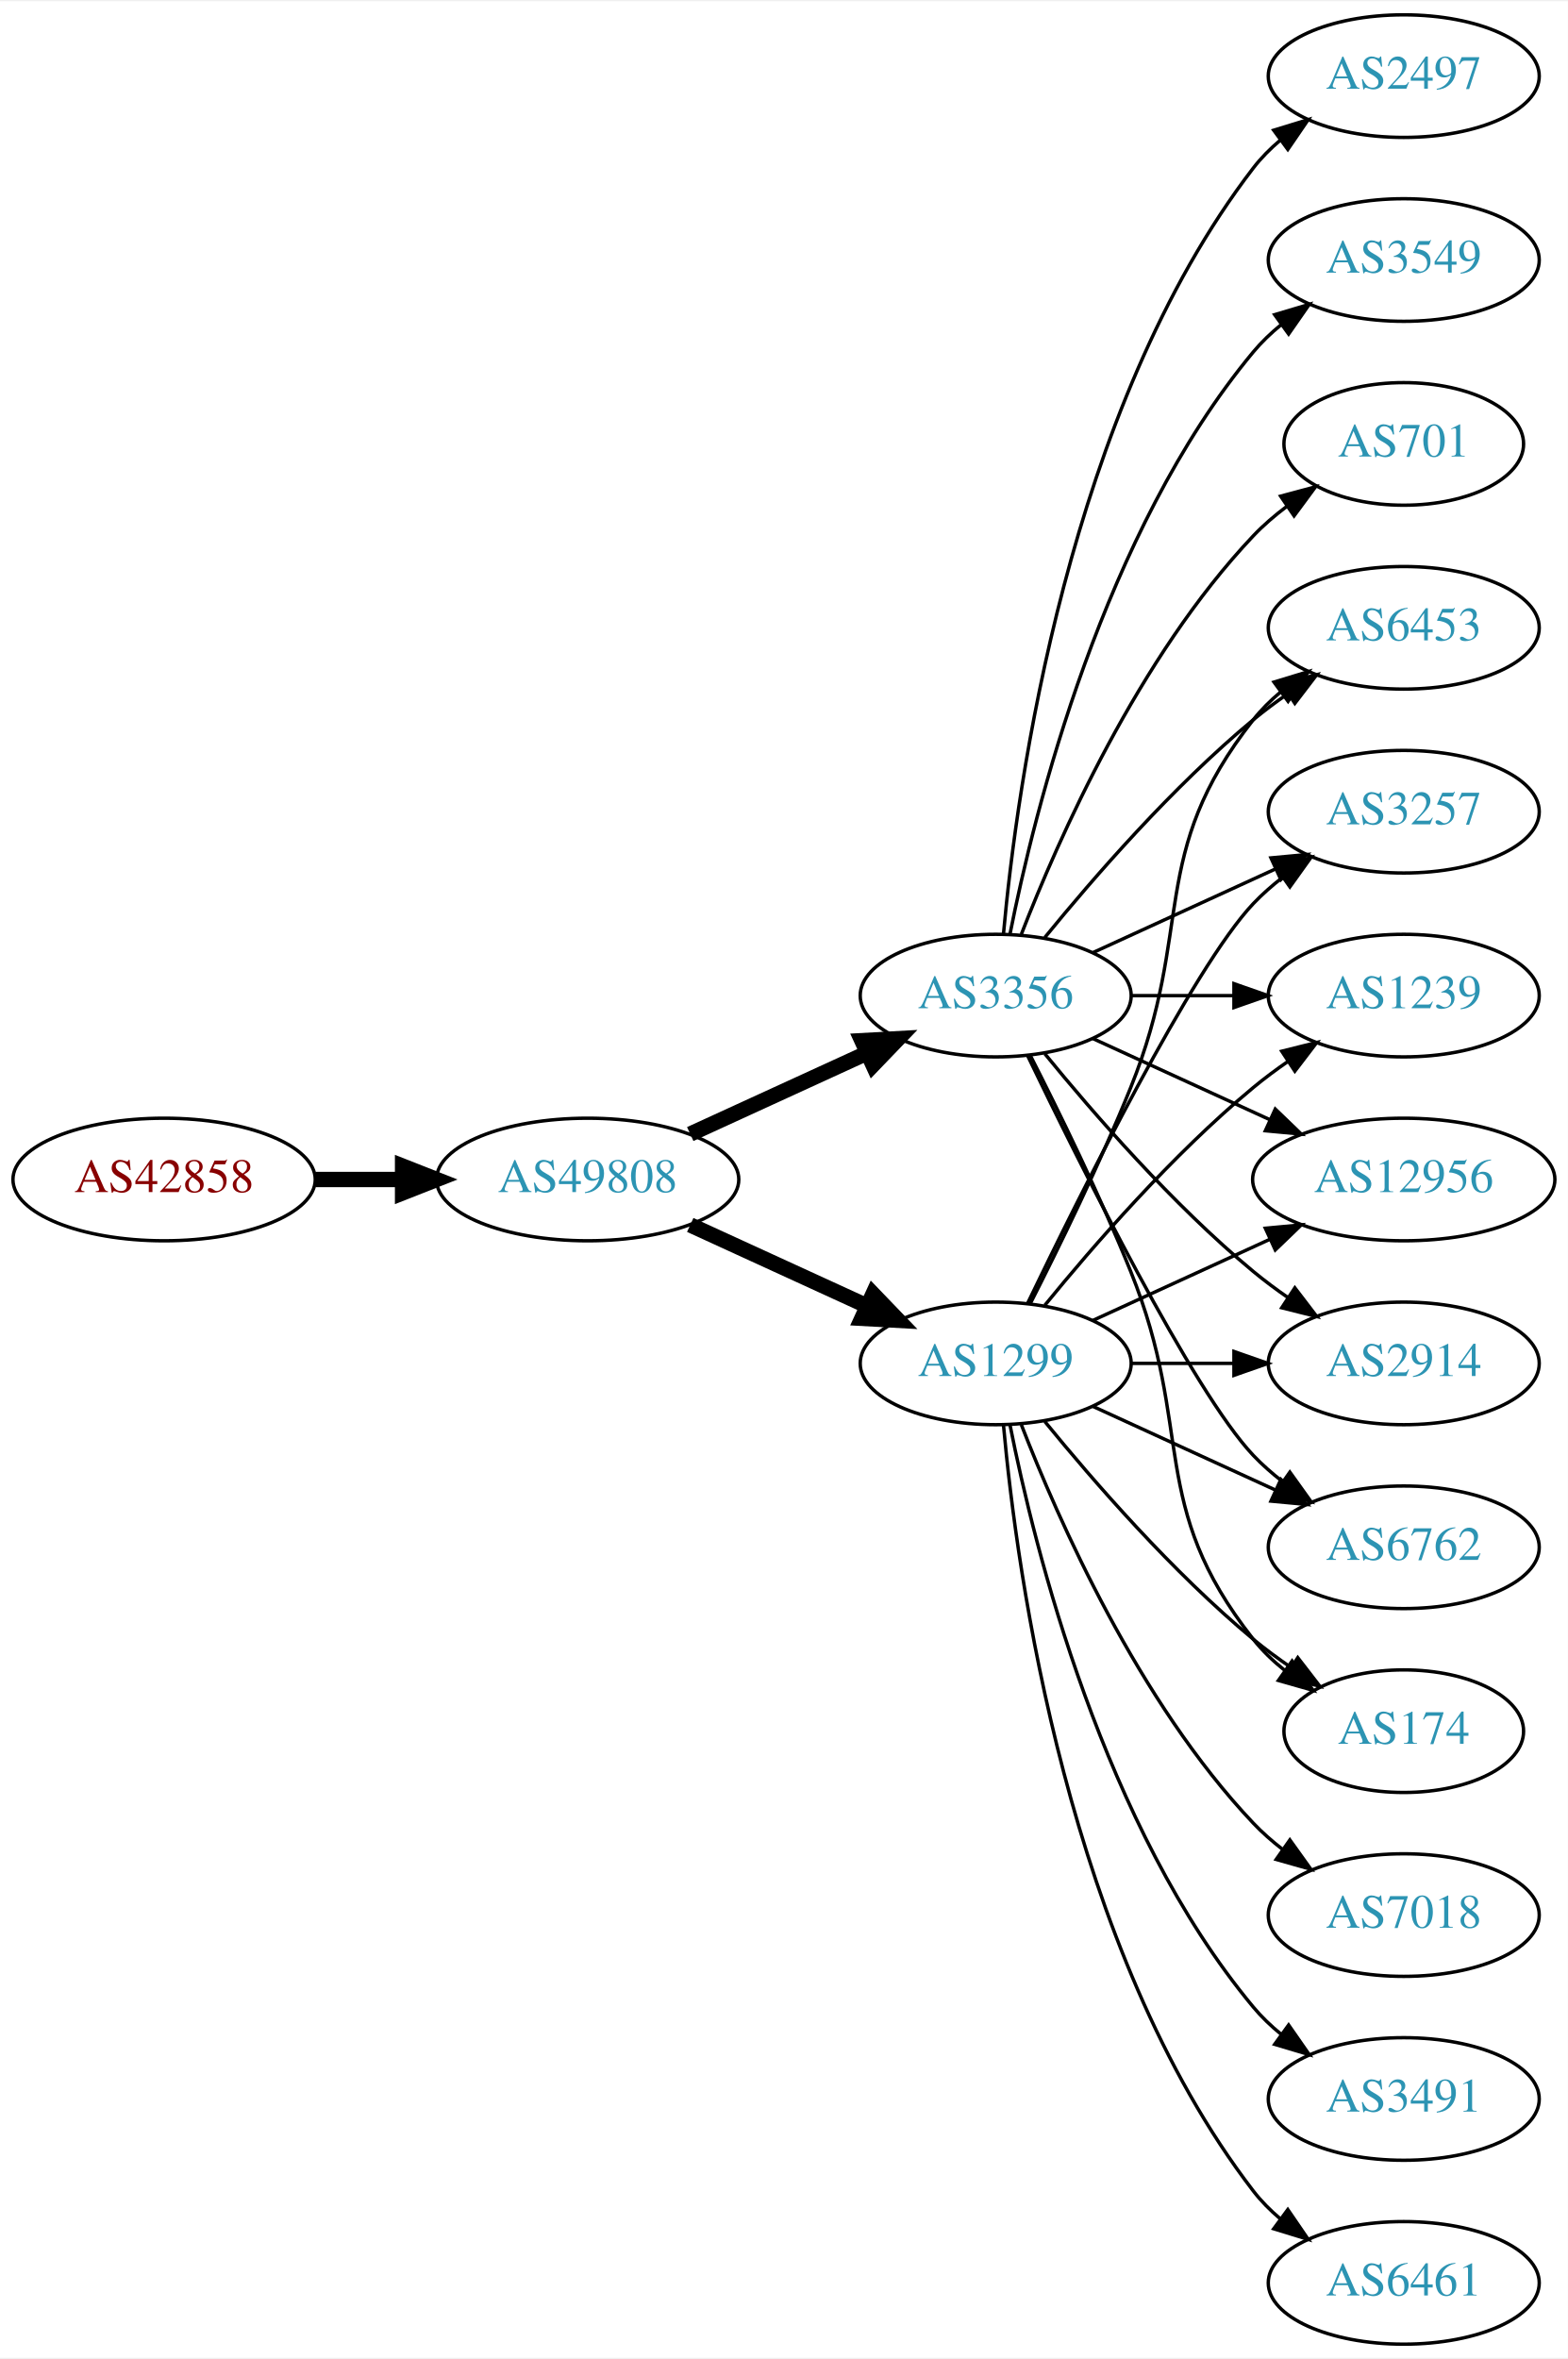
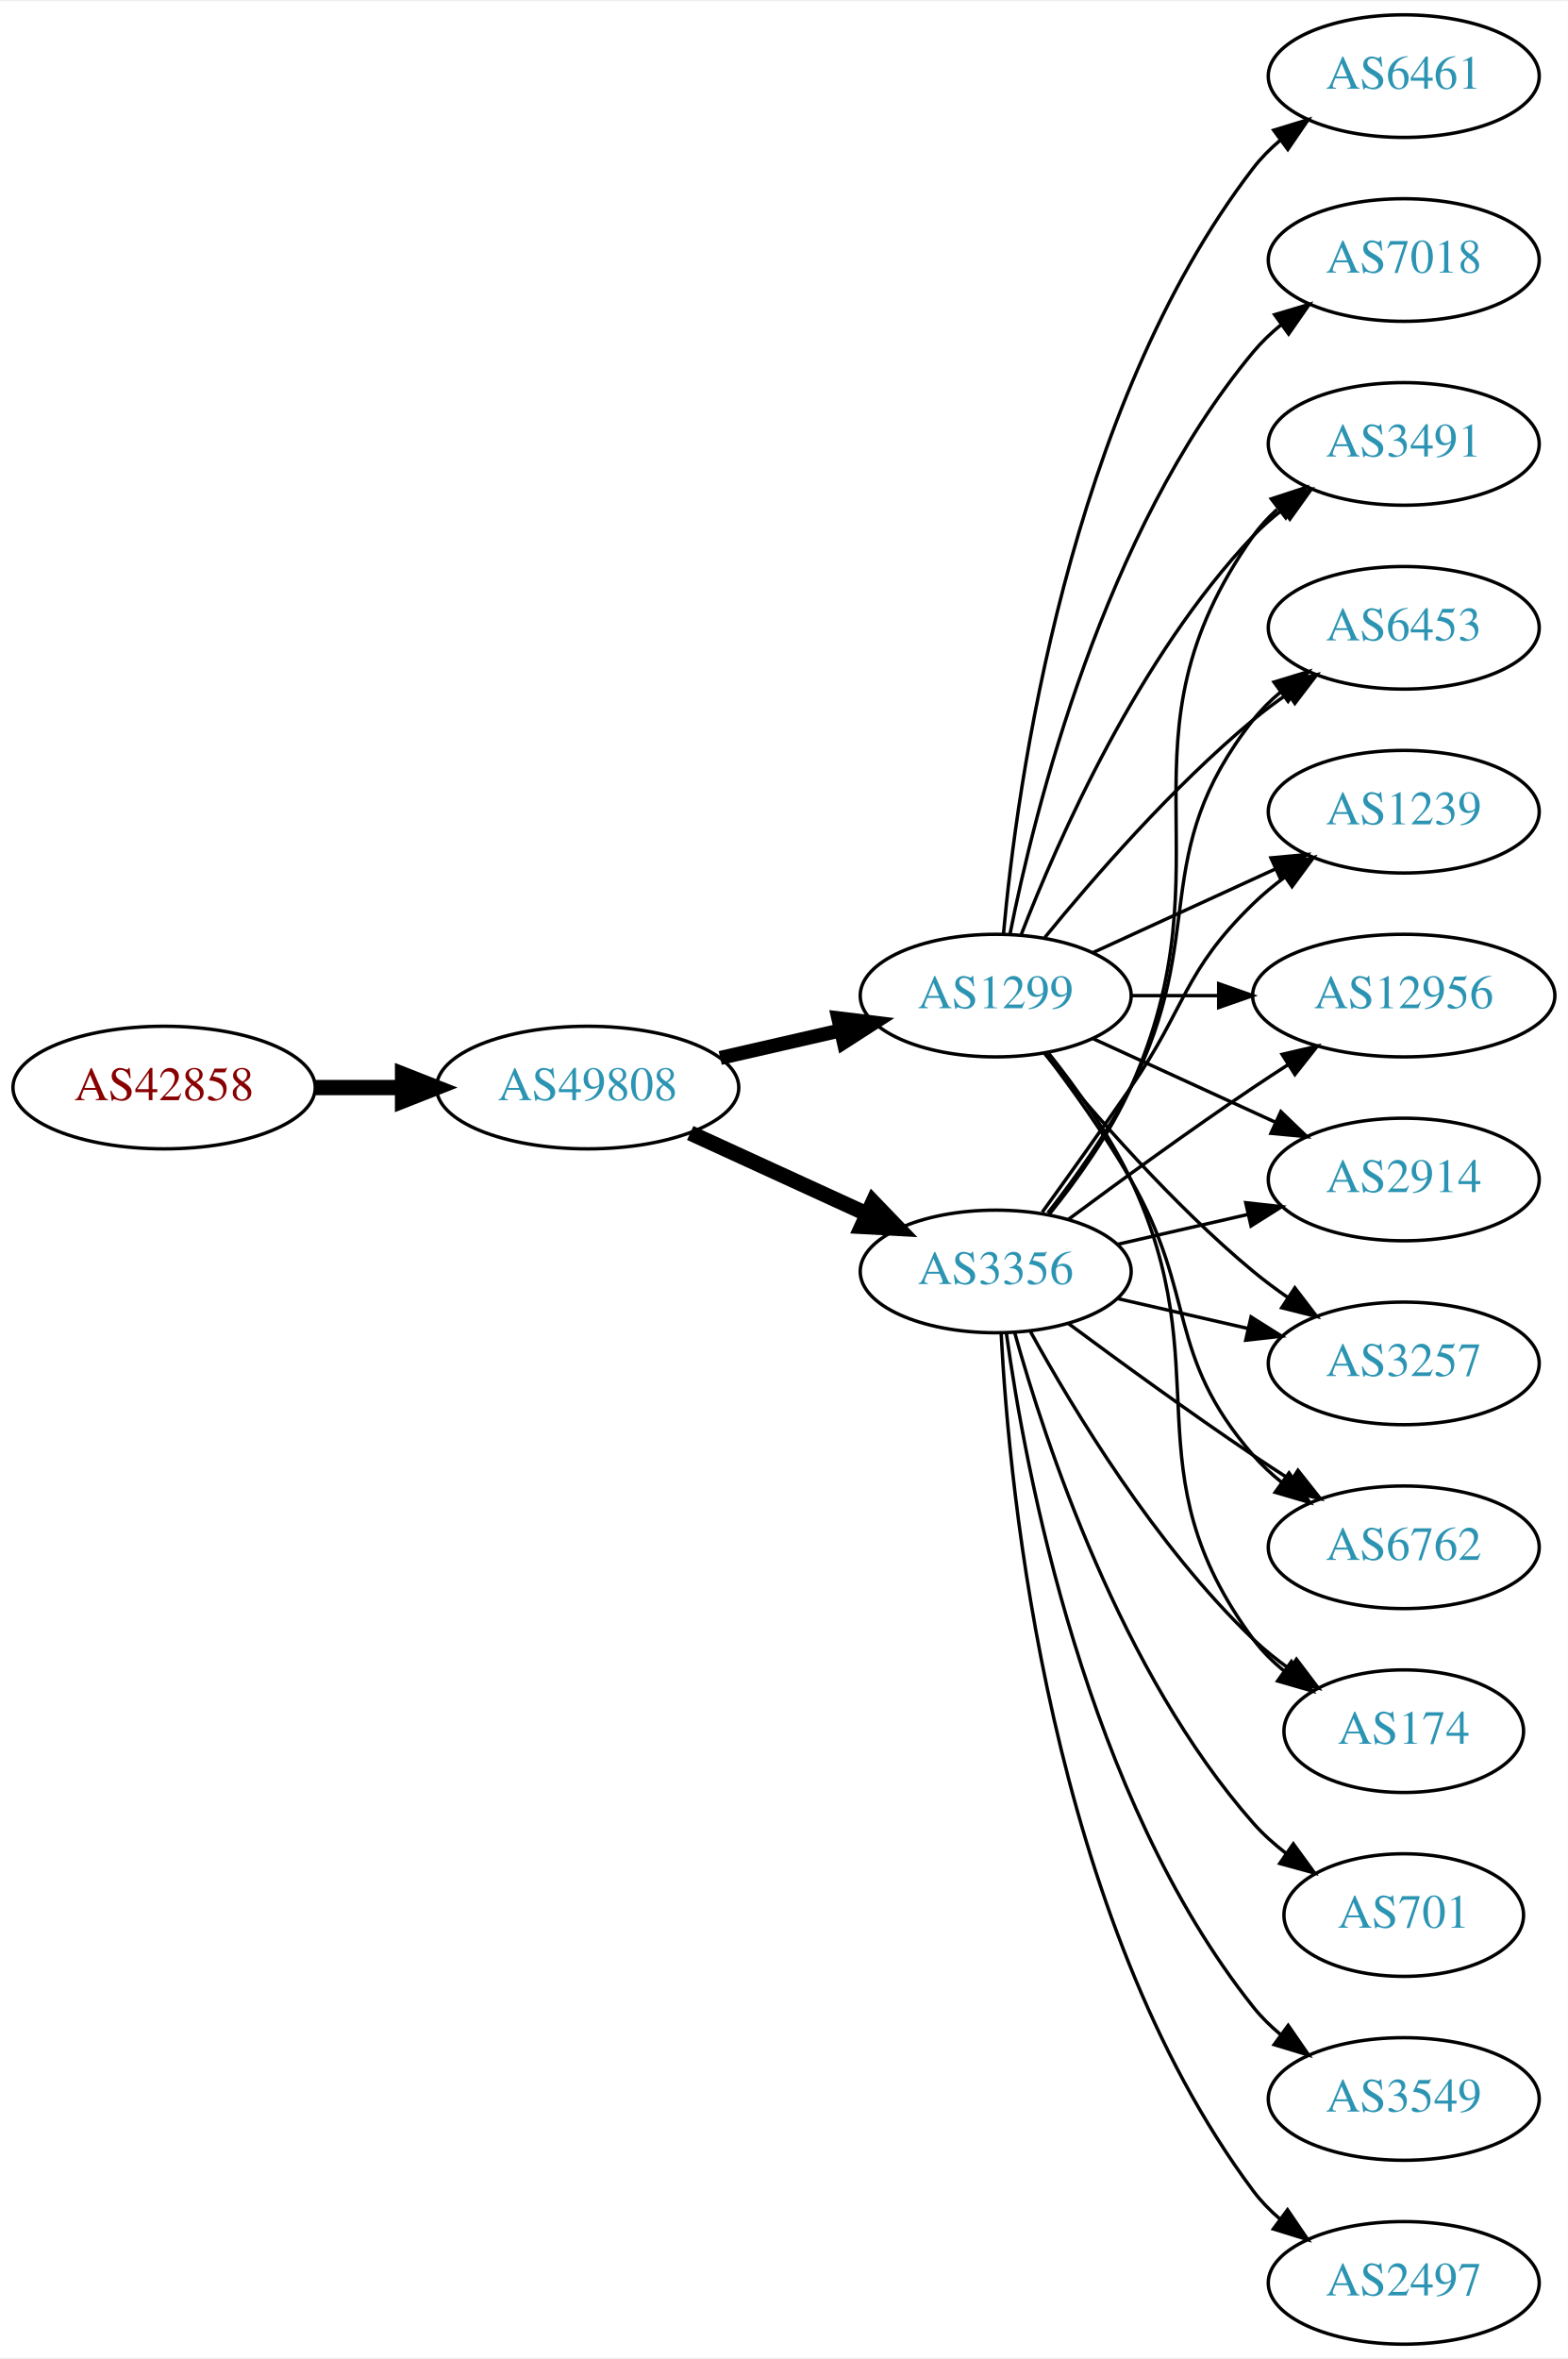
<svg xmlns="http://www.w3.org/2000/svg" xmlns:xlink="http://www.w3.org/1999/xlink" width="460pt" height="692pt" viewBox="0.00 0.00 460.47 692.00">
  <g id="graph0" class="graph" transform="scale(1 1) rotate(0) translate(4 688)">
    <polygon fill="white" stroke="none" points="-4,4 -4,-688 456.469,-688 456.469,4 -4,4" />
    <g id="node1" class="node">
      <g id="a_node1">
        <a xlink:href="/asn/42858" xlink:title="AS42858 ~ WeTi-AS [AT]">
-           <ellipse fill="#ffffff" stroke="black" cx="44.196" cy="-342" rx="44.393" ry="18" />
-           <text text-anchor="middle" x="44.196" y="-338.3" font-family="Times,serif" font-size="14.00" fill="#880000">AS42858</text>
+           <ellipse fill="#ffffff" stroke="black" cx="44.196" cy="-369" rx="44.393" ry="18" />
+           <text text-anchor="middle" x="44.196" y="-365.3" font-family="Times,serif" font-size="14.00" fill="#880000">AS42858</text>
        </a>
      </g>
    </g>
    <g id="node2" class="node">
      <g id="a_node2">
        <a xlink:href="/asn/49808" xlink:title="AS49808 ~ POWERSPEED-AS [AT]">
-           <ellipse fill="#ffffff" stroke="black" cx="168.588" cy="-342" rx="44.393" ry="18" />
-           <text text-anchor="middle" x="168.588" y="-338.3" font-family="Times,serif" font-size="14.00" fill="#2c94b3">AS49808</text>
+           <ellipse fill="#ffffff" stroke="black" cx="168.588" cy="-369" rx="44.393" ry="18" />
+           <text text-anchor="middle" x="168.588" y="-365.3" font-family="Times,serif" font-size="14.00" fill="#2c94b3">AS49808</text>
        </a>
      </g>
    </g>
    <g id="edge1" class="edge">
-       <path fill="none" stroke="black" stroke-width="4.5" d="M88.692,-342C96.898,-342 105.569,-342 114.041,-342" />
-       <polygon fill="black" stroke="black" stroke-width="4.5" points="114.233,-345.938 124.233,-342 114.233,-338.063 114.233,-345.938" />
+       <path fill="none" stroke="black" stroke-width="4.5" d="M88.692,-369C96.898,-369 105.569,-369 114.041,-369" />
+       <polygon fill="black" stroke="black" stroke-width="4.5" points="114.233,-372.938 124.233,-369 114.233,-365.063 114.233,-372.938" />
    </g>
    <g id="node3" class="node">
      <g id="a_node3">
-         <a xlink:href="/asn/1299" xlink:title="AS1299 ~ Telia Carrier [EU]">
-           <ellipse fill="#ffffff" stroke="black" cx="288.431" cy="-288" rx="39.794" ry="18" />
-           <text text-anchor="middle" x="288.431" y="-284.3" font-family="Times,serif" font-size="14.00" fill="#2c94b3">AS1299</text>
+         <a xlink:href="/asn/3356" xlink:title="AS3356 ~ Level 3 Parent, LLC [US]">
+           <ellipse fill="#ffffff" stroke="black" cx="288.431" cy="-315" rx="39.794" ry="18" />
+           <text text-anchor="middle" x="288.431" y="-311.3" font-family="Times,serif" font-size="14.00" fill="#2c94b3">AS3356</text>
        </a>
      </g>
    </g>
    <g id="edge2" class="edge">
-       <path fill="none" stroke="black" stroke-width="4.5" d="M198.718,-328.652C214.329,-321.498 233.727,-312.609 250.399,-304.97" />
-       <polygon fill="black" stroke="black" stroke-width="4.5" points="252.4,-308.384 259.851,-300.638 249.119,-301.225 252.4,-308.384" />
+       <path fill="none" stroke="black" stroke-width="4.5" d="M198.718,-355.652C214.329,-348.498 233.727,-339.609 250.399,-331.97" />
+       <polygon fill="black" stroke="black" stroke-width="4.5" points="252.4,-335.384 259.851,-327.638 249.119,-328.225 252.4,-335.384" />
    </g>
    <g id="node4" class="node">
      <g id="a_node4">
-         <a xlink:href="/asn/3356" xlink:title="AS3356 ~ Level 3 Parent, LLC [US]">
+         <a xlink:href="/asn/1299" xlink:title="AS1299 ~ Telia Carrier [EU]">
          <ellipse fill="#ffffff" stroke="black" cx="288.431" cy="-396" rx="39.794" ry="18" />
-           <text text-anchor="middle" x="288.431" y="-392.3" font-family="Times,serif" font-size="14.00" fill="#2c94b3">AS3356</text>
+           <text text-anchor="middle" x="288.431" y="-392.3" font-family="Times,serif" font-size="14.00" fill="#2c94b3">AS1299</text>
        </a>
      </g>
    </g>
    <g id="edge3" class="edge">
-       <path fill="none" stroke="black" stroke-width="4.5" d="M198.718,-355.348C214.329,-362.502 233.727,-371.391 250.399,-379.03" />
-       <polygon fill="black" stroke="black" stroke-width="4.5" points="249.119,-382.775 259.851,-383.362 252.4,-375.616 249.119,-382.775" />
+       <path fill="none" stroke="black" stroke-width="4.125" d="M207.523,-377.692C218.764,-380.267 231.176,-383.111 242.799,-385.774" />
+       <polygon fill="black" stroke="black" stroke-width="4.125" points="242.208,-389.341 252.761,-388.057 243.82,-382.305 242.208,-389.341" />
    </g>
    <g id="node5" class="node">
      <g id="a_node5">
-         <a xlink:href="/asn/12956" xlink:title="AS12956 ~ TELXIUS [ES]">
-           <ellipse fill="#ffffff" stroke="black" cx="408.273" cy="-342" rx="44.393" ry="18" />
-           <text text-anchor="middle" x="408.273" y="-338.3" font-family="Times,serif" font-size="14.00" fill="#2c94b3">AS12956</text>
-         </a>
-       </g>
-     </g>
-     <g id="edge18" class="edge">
-       <path fill="none" stroke="black" d="M317.06,-300.661C332.557,-307.762 352.124,-316.728 369.071,-324.494" />
-       <polygon fill="black" stroke="black" points="367.624,-327.681 378.173,-328.665 370.54,-321.317 367.624,-327.681" />
+         <a xlink:href="/asn/3257" xlink:title="AS3257 ~ GTT [DE]">
+           <ellipse fill="#ffffff" stroke="black" cx="408.273" cy="-288" rx="39.794" ry="18" />
+           <text text-anchor="middle" x="408.273" y="-284.3" font-family="Times,serif" font-size="14.00" fill="#2c94b3">AS3257</text>
+         </a>
+       </g>
+     </g>
+     <g id="edge4" class="edge">
+       <path fill="none" stroke="black" d="M324.15,-307.045C336.15,-304.296 349.771,-301.175 362.463,-298.267" />
+       <polygon fill="black" stroke="black" points="363.429,-301.636 372.395,-295.991 361.866,-294.813 363.429,-301.636" />
    </g>
    <g id="node6" class="node">
      <g id="a_node6">
-         <a xlink:href="/asn/2914" xlink:title="AS2914 ~ NTT America, Inc. [US]">
-           <ellipse fill="#ffffff" stroke="black" cx="408.273" cy="-288" rx="39.794" ry="18" />
-           <text text-anchor="middle" x="408.273" y="-284.3" font-family="Times,serif" font-size="14.00" fill="#2c94b3">AS2914</text>
-         </a>
-       </g>
-     </g>
-     <g id="edge23" class="edge">
-       <path fill="none" stroke="black" d="M328.343,-288C337.897,-288 348.246,-288 358.209,-288" />
-       <polygon fill="black" stroke="black" points="358.402,-291.5 368.402,-288 358.402,-284.5 358.402,-291.5" />
-     </g>
-     <g id="node8" class="node">
-       <g id="a_node8">
        <a xlink:href="/asn/6762" xlink:title="AS6762 ~ TELECOM ITALIA SPARKLE S.p.A. [IT]">
          <ellipse fill="#ffffff" stroke="black" cx="408.273" cy="-234" rx="39.794" ry="18" />
          <text text-anchor="middle" x="408.273" y="-230.3" font-family="Times,serif" font-size="14.00" fill="#2c94b3">AS6762</text>
        </a>
      </g>
    </g>
-     <g id="edge22" class="edge">
-       <path fill="none" stroke="black" d="M317.06,-275.339C333.017,-268.027 353.287,-258.739 370.57,-250.819" />
-       <polygon fill="black" stroke="black" points="372.185,-253.929 379.818,-246.581 369.269,-247.565 372.185,-253.929" />
-     </g>
-     <g id="node9" class="node">
-       <g id="a_node9">
+     <g id="edge5" class="edge">
+       <path fill="none" stroke="black" d="M309.761,-299.723C324.623,-288.696 345.368,-273.593 364.077,-261 367.626,-258.611 371.377,-256.161 375.125,-253.758" />
+       <polygon fill="black" stroke="black" points="377.193,-256.591 383.774,-248.288 373.451,-250.675 377.193,-256.591" />
+     </g>
+     <g id="node7" class="node">
+       <g id="a_node7">
        <a xlink:href="/asn/174" xlink:title="AS174 ~ Cogent Communications [US]">
          <ellipse fill="#ffffff" stroke="black" cx="408.273" cy="-180" rx="35.194" ry="18" />
          <text text-anchor="middle" x="408.273" y="-176.3" font-family="Times,serif" font-size="14.00" fill="#2c94b3">AS174</text>
        </a>
      </g>
    </g>
-     <g id="edge17" class="edge">
-       <path fill="none" stroke="black" d="M302.85,-270.935C316.964,-253.625 340.379,-226.655 364.077,-207 367.54,-204.128 371.333,-201.331 375.187,-198.692" />
-       <polygon fill="black" stroke="black" points="377.149,-201.592 383.62,-193.203 373.33,-195.725 377.149,-201.592" />
+     <g id="edge6" class="edge">
+       <path fill="none" stroke="black" d="M298.672,-297.287C311.218,-274.439 335.394,-234.389 364.077,-207 367.331,-203.893 370.998,-200.954 374.785,-198.24" />
+       <polygon fill="black" stroke="black" points="376.762,-201.128 383.153,-192.678 372.887,-195.299 376.762,-201.128" />
+     </g>
+     <g id="node8" class="node">
+       <g id="a_node8">
+         <a xlink:href="/asn/701" xlink:title="AS701 ~ UUNET [US]">
+           <ellipse fill="#ffffff" stroke="black" cx="408.273" cy="-126" rx="35.194" ry="18" />
+           <text text-anchor="middle" x="408.273" y="-122.3" font-family="Times,serif" font-size="14.00" fill="#2c94b3">AS701</text>
+         </a>
+       </g>
+     </g>
+     <g id="edge7" class="edge">
+       <path fill="none" stroke="black" d="M294.004,-297.054C302.909,-265.005 325.194,-197.158 364.077,-153 366.905,-149.789 370.206,-146.828 373.701,-144.136" />
+       <polygon fill="black" stroke="black" points="375.835,-146.916 382.076,-138.355 371.858,-141.155 375.835,-146.916" />
+     </g>
+     <g id="node9" class="node">
+       <g id="a_node9">
+         <a xlink:href="/asn/3491" xlink:title="AS3491 ~ PCCW Global, Inc. [US]">
+           <ellipse fill="#ffffff" stroke="black" cx="408.273" cy="-558" rx="39.794" ry="18" />
+           <text text-anchor="middle" x="408.273" y="-554.3" font-family="Times,serif" font-size="14.00" fill="#2c94b3">AS3491</text>
+         </a>
+       </g>
+     </g>
+     <g id="edge8" class="edge">
+       <path fill="none" stroke="black" d="M304.242,-331.894C312.4,-342.025 322.061,-355.525 328.077,-369 358.147,-436.349 321.498,-470.775 364.077,-531 366.068,-533.816 368.455,-536.401 371.071,-538.76" />
+       <polygon fill="black" stroke="black" points="369.371,-541.865 379.44,-545.162 373.624,-536.306 369.371,-541.865" />
    </g>
    <g id="node10" class="node">
      <g id="a_node10">
        <a xlink:href="/asn/6453" xlink:title="AS6453 ~ TATA COMMUNICATIONS (AMERICA) INC [US]">
          <ellipse fill="#ffffff" stroke="black" cx="408.273" cy="-504" rx="39.794" ry="18" />
          <text text-anchor="middle" x="408.273" y="-500.3" font-family="Times,serif" font-size="14.00" fill="#2c94b3">AS6453</text>
        </a>
      </g>
    </g>
-     <g id="edge20" class="edge">
-       <path fill="none" stroke="black" d="M298.511,-305.417C306.78,-321.634 319.042,-346.603 328.077,-369 347.007,-415.922 332.779,-437.246 364.077,-477 366.402,-479.953 369.146,-482.67 372.105,-485.147" />
+     <g id="edge9" class="edge">
+       <path fill="none" stroke="black" d="M303.727,-332.14C311.713,-342.353 321.375,-355.853 328.077,-369 351.058,-414.077 332.779,-437.246 364.077,-477 366.402,-479.953 369.146,-482.67 372.105,-485.147" />
      <polygon fill="black" stroke="black" points="370.165,-488.064 380.302,-491.145 374.298,-482.415 370.165,-488.064" />
    </g>
    <g id="node11" class="node">
      <g id="a_node11">
-         <a xlink:href="/asn/3257" xlink:title="AS3257 ~ GTT [DE]">
+         <a xlink:href="/asn/1239" xlink:title="AS1239 ~ Sprint [US]">
          <ellipse fill="#ffffff" stroke="black" cx="408.273" cy="-450" rx="39.794" ry="18" />
-           <text text-anchor="middle" x="408.273" y="-446.3" font-family="Times,serif" font-size="14.00" fill="#2c94b3">AS3257</text>
-         </a>
-       </g>
-     </g>
-     <g id="edge16" class="edge">
-       <path fill="none" stroke="black" d="M297.778,-305.595C313.245,-337.732 346.39,-404.34 364.077,-423 366.663,-425.728 369.581,-428.294 372.649,-430.677" />
-       <polygon fill="black" stroke="black" points="370.803,-433.658 380.997,-436.543 374.827,-427.93 370.803,-433.658" />
+           <text text-anchor="middle" x="408.273" y="-446.3" font-family="Times,serif" font-size="14.00" fill="#2c94b3">AS1239</text>
+         </a>
+       </g>
+     </g>
+     <g id="edge10" class="edge">
+       <path fill="none" stroke="black" d="M302.11,-332.406C309.725,-342.937 319.558,-356.67 328.077,-369 344.473,-392.731 343.384,-402.906 364.077,-423 366.922,-425.763 370.096,-428.386 373.396,-430.834" />
+       <polygon fill="black" stroke="black" points="371.513,-433.786 381.744,-436.538 375.462,-428.006 371.513,-433.786" />
+     </g>
+     <g id="node12" class="node">
+       <g id="a_node12">
+         <a xlink:href="/asn/12956" xlink:title="AS12956 ~ TELXIUS [ES]">
+           <ellipse fill="#ffffff" stroke="black" cx="408.273" cy="-396" rx="44.393" ry="18" />
+           <text text-anchor="middle" x="408.273" y="-392.3" font-family="Times,serif" font-size="14.00" fill="#2c94b3">AS12956</text>
+         </a>
+       </g>
+     </g>
+     <g id="edge11" class="edge">
+       <path fill="none" stroke="black" d="M309.761,-330.277C324.623,-341.304 345.368,-356.407 364.077,-369 367.367,-371.215 370.83,-373.482 374.304,-375.715" />
+       <polygon fill="black" stroke="black" points="372.552,-378.748 382.872,-381.148 376.301,-372.837 372.552,-378.748" />
    </g>
    <g id="node13" class="node">
      <g id="a_node13">
-         <a xlink:href="/asn/1239" xlink:title="AS1239 ~ Sprint [US]">
-           <ellipse fill="#ffffff" stroke="black" cx="408.273" cy="-396" rx="39.794" ry="18" />
-           <text text-anchor="middle" x="408.273" y="-392.3" font-family="Times,serif" font-size="14.00" fill="#2c94b3">AS1239</text>
-         </a>
-       </g>
-     </g>
-     <g id="edge21" class="edge">
-       <path fill="none" stroke="black" d="M302.85,-305.065C316.964,-322.375 340.379,-349.345 364.077,-369 367.294,-371.668 370.794,-374.27 374.365,-376.741" />
-       <polygon fill="black" stroke="black" points="372.442,-379.666 382.721,-382.236 376.288,-373.817 372.442,-379.666" />
+         <a xlink:href="/asn/3549" xlink:title="AS3549 ~ Level 3 Parent, LLC [US]">
+           <ellipse fill="#ffffff" stroke="black" cx="408.273" cy="-72" rx="39.794" ry="18" />
+           <text text-anchor="middle" x="408.273" y="-68.3" font-family="Times,serif" font-size="14.00" fill="#2c94b3">AS3549</text>
+         </a>
+       </g>
+     </g>
+     <g id="edge12" class="edge">
+       <path fill="none" stroke="black" d="M291.57,-296.83C297.07,-257.026 314.896,-160.767 364.077,-99 366.419,-96.06 369.173,-93.351 372.139,-90.879" />
+       <polygon fill="black" stroke="black" points="374.331,-93.612 380.345,-84.89 370.204,-87.958 374.331,-93.612" />
+     </g>
+     <g id="node14" class="node">
+       <g id="a_node14">
+         <a xlink:href="/asn/2914" xlink:title="AS2914 ~ NTT America, Inc. [US]">
+           <ellipse fill="#ffffff" stroke="black" cx="408.273" cy="-342" rx="39.794" ry="18" />
+           <text text-anchor="middle" x="408.273" y="-338.3" font-family="Times,serif" font-size="14.00" fill="#2c94b3">AS2914</text>
+         </a>
+       </g>
+     </g>
+     <g id="edge13" class="edge">
+       <path fill="none" stroke="black" d="M324.15,-322.955C336.15,-325.704 349.771,-328.825 362.463,-331.733" />
+       <polygon fill="black" stroke="black" points="361.866,-335.187 372.395,-334.009 363.429,-328.364 361.866,-335.187" />
    </g>
    <g id="node15" class="node">
      <g id="a_node15">
-         <a xlink:href="/asn/7018" xlink:title="AS7018 ~ AT&amp;T Services, Inc. [US]">
-           <ellipse fill="#ffffff" stroke="black" cx="408.273" cy="-126" rx="39.794" ry="18" />
-           <text text-anchor="middle" x="408.273" y="-122.3" font-family="Times,serif" font-size="14.00" fill="#2c94b3">AS7018</text>
+         <a xlink:href="/asn/2497" xlink:title="AS2497 ~ Internet Initiative Japan Inc. [JP]">
+           <ellipse fill="#ffffff" stroke="black" cx="408.273" cy="-18" rx="39.794" ry="18" />
+           <text text-anchor="middle" x="408.273" y="-14.3" font-family="Times,serif" font-size="14.00" fill="#2c94b3">AS2497</text>
        </a>
      </g>
    </g>
    <g id="edge14" class="edge">
-       <path fill="none" stroke="black" d="M295.954,-270.006C306.704,-242.272 330.362,-188.571 364.077,-153 366.663,-150.272 369.581,-147.706 372.649,-145.323" />
-       <polygon fill="black" stroke="black" points="374.827,-148.07 380.997,-139.457 370.803,-142.342 374.827,-148.07" />
+       <path fill="none" stroke="black" d="M290.023,-296.977C292.399,-250.588 304.317,-125.107 364.077,-45 366.325,-41.987 369.017,-39.231 371.943,-36.728" />
+       <polygon fill="black" stroke="black" points="374.138,-39.459 380.095,-30.697 369.974,-33.831 374.138,-39.459" />
+     </g>
+     <g id="edge18" class="edge">
+       <path fill="none" stroke="black" d="M302.85,-378.935C316.964,-361.625 340.379,-334.655 364.077,-315 367.294,-312.332 370.794,-309.73 374.365,-307.259" />
+       <polygon fill="black" stroke="black" points="376.288,-310.183 382.721,-301.764 372.442,-304.334 376.288,-310.183" />
+     </g>
+     <g id="edge17" class="edge">
+       <path fill="none" stroke="black" d="M302.892,-379.087C310.785,-368.73 320.634,-355.008 328.077,-342 347.642,-307.806 338.243,-290.742 364.077,-261 366.542,-258.162 369.379,-255.523 372.397,-253.094" />
+       <polygon fill="black" stroke="black" points="374.583,-255.833 380.675,-247.164 370.507,-250.142 374.583,-255.833" />
+     </g>
+     <g id="edge15" class="edge">
+       <path fill="none" stroke="black" d="M304.031,-379.009C312.118,-368.845 321.78,-355.345 328.077,-342 354.576,-285.841 327.174,-256.941 364.077,-207 366.62,-203.559 369.744,-200.455 373.139,-197.682" />
+       <polygon fill="black" stroke="black" points="375.278,-200.456 381.406,-191.814 371.226,-194.748 375.278,-200.456" />
+     </g>
+     <g id="edge22" class="edge">
+       <path fill="none" stroke="black" d="M295.954,-413.994C306.704,-441.728 330.362,-495.429 364.077,-531 366.663,-533.728 369.581,-536.294 372.649,-538.677" />
+       <polygon fill="black" stroke="black" points="370.803,-541.658 380.997,-544.543 374.827,-535.93 370.803,-541.658" />
+     </g>
+     <g id="edge23" class="edge">
+       <path fill="none" stroke="black" d="M302.85,-413.065C316.964,-430.375 340.379,-457.345 364.077,-477 367.294,-479.668 370.794,-482.27 374.365,-484.741" />
+       <polygon fill="black" stroke="black" points="372.442,-487.666 382.721,-490.236 376.288,-481.817 372.442,-487.666" />
+     </g>
+     <g id="edge16" class="edge">
+       <path fill="none" stroke="black" d="M317.06,-408.661C333.017,-415.973 353.287,-425.261 370.57,-433.181" />
+       <polygon fill="black" stroke="black" points="369.269,-436.435 379.818,-437.419 372.185,-430.071 369.269,-436.435" />
+     </g>
+     <g id="edge19" class="edge">
+       <path fill="none" stroke="black" d="M328.343,-396C336.446,-396 345.121,-396 353.648,-396" />
+       <polygon fill="black" stroke="black" points="353.925,-399.5 363.925,-396 353.925,-392.5 353.925,-399.5" />
+     </g>
+     <g id="edge24" class="edge">
+       <path fill="none" stroke="black" d="M317.06,-383.339C333.017,-376.027 353.287,-366.739 370.57,-358.819" />
+       <polygon fill="black" stroke="black" points="372.185,-361.929 379.818,-354.581 369.269,-355.565 372.185,-361.929" />
    </g>
    <g id="node16" class="node">
      <g id="a_node16">
-         <a xlink:href="/asn/3491" xlink:title="AS3491 ~ PCCW Global, Inc. [US]">
-           <ellipse fill="#ffffff" stroke="black" cx="408.273" cy="-72" rx="39.794" ry="18" />
-           <text text-anchor="middle" x="408.273" y="-68.3" font-family="Times,serif" font-size="14.00" fill="#2c94b3">AS3491</text>
-         </a>
-       </g>
-     </g>
-     <g id="edge15" class="edge">
-       <path fill="none" stroke="black" d="M292.629,-269.927C299.793,-233.859 320.067,-151.875 364.077,-99 366.482,-96.111 369.278,-93.437 372.271,-90.987" />
-       <polygon fill="black" stroke="black" points="374.461,-93.722 380.514,-85.027 370.359,-88.05 374.461,-93.722" />
+         <a xlink:href="/asn/7018" xlink:title="AS7018 ~ AT&amp;T Services, Inc. [US]">
+           <ellipse fill="#ffffff" stroke="black" cx="408.273" cy="-612" rx="39.794" ry="18" />
+           <text text-anchor="middle" x="408.273" y="-608.3" font-family="Times,serif" font-size="14.00" fill="#2c94b3">AS7018</text>
+         </a>
+       </g>
+     </g>
+     <g id="edge20" class="edge">
+       <path fill="none" stroke="black" d="M292.629,-414.073C299.793,-450.141 320.067,-532.125 364.077,-585 366.482,-587.889 369.278,-590.563 372.271,-593.013" />
+       <polygon fill="black" stroke="black" points="370.359,-595.95 380.514,-598.973 374.461,-590.277 370.359,-595.95" />
    </g>
    <g id="node17" class="node">
      <g id="a_node17">
        <a xlink:href="/asn/6461" xlink:title="AS6461 ~ Zayo Bandwidth [US]">
-           <ellipse fill="#ffffff" stroke="black" cx="408.273" cy="-18" rx="39.794" ry="18" />
-           <text text-anchor="middle" x="408.273" y="-14.3" font-family="Times,serif" font-size="14.00" fill="#2c94b3">AS6461</text>
-         </a>
-       </g>
-     </g>
-     <g id="edge19" class="edge">
-       <path fill="none" stroke="black" d="M290.715,-269.883C294.613,-226.668 309.63,-115.869 364.077,-45 366.367,-42.02 369.087,-39.284 372.032,-36.795" />
-       <polygon fill="black" stroke="black" points="374.225,-39.527 380.208,-30.782 370.078,-33.888 374.225,-39.527" />
-     </g>
-     <g id="edge4" class="edge">
-       <path fill="none" stroke="black" d="M317.06,-383.339C332.557,-376.238 352.124,-367.272 369.071,-359.506" />
-       <polygon fill="black" stroke="black" points="370.54,-362.683 378.173,-355.335 367.624,-356.319 370.54,-362.683" />
-     </g>
-     <g id="edge5" class="edge">
-       <path fill="none" stroke="black" d="M302.85,-378.935C316.964,-361.625 340.379,-334.655 364.077,-315 367.294,-312.332 370.794,-309.73 374.365,-307.259" />
-       <polygon fill="black" stroke="black" points="376.288,-310.183 382.721,-301.764 372.442,-304.334 376.288,-310.183" />
-     </g>
-     <g id="node7" class="node">
-       <g id="a_node7">
-         <a xlink:href="/asn/2497" xlink:title="AS2497 ~ Internet Initiative Japan Inc. [JP]">
          <ellipse fill="#ffffff" stroke="black" cx="408.273" cy="-666" rx="39.794" ry="18" />
-           <text text-anchor="middle" x="408.273" y="-662.3" font-family="Times,serif" font-size="14.00" fill="#2c94b3">AS2497</text>
-         </a>
-       </g>
-     </g>
-     <g id="edge6" class="edge">
+           <text text-anchor="middle" x="408.273" y="-662.3" font-family="Times,serif" font-size="14.00" fill="#2c94b3">AS6461</text>
+         </a>
+       </g>
+     </g>
+     <g id="edge21" class="edge">
      <path fill="none" stroke="black" d="M290.715,-414.117C294.613,-457.332 309.63,-568.131 364.077,-639 366.367,-641.981 369.087,-644.716 372.032,-647.205" />
      <polygon fill="black" stroke="black" points="370.078,-650.113 380.208,-653.218 374.225,-644.473 370.078,-650.113" />
    </g>
-     <g id="edge7" class="edge">
-       <path fill="none" stroke="black" d="M297.778,-378.405C313.245,-346.268 346.39,-279.66 364.077,-261 366.663,-258.272 369.581,-255.706 372.649,-253.323" />
-       <polygon fill="black" stroke="black" points="374.827,-256.07 380.997,-247.457 370.803,-250.342 374.827,-256.07" />
-     </g>
-     <g id="edge8" class="edge">
-       <path fill="none" stroke="black" d="M298.511,-378.583C306.78,-362.366 319.042,-337.397 328.077,-315 347.007,-268.078 332.779,-246.754 364.077,-207 366.724,-203.639 369.912,-200.583 373.344,-197.839" />
-       <polygon fill="black" stroke="black" points="375.482,-200.614 381.651,-192 371.457,-194.887 375.482,-200.614" />
-     </g>
-     <g id="edge9" class="edge">
-       <path fill="none" stroke="black" d="M302.85,-413.065C316.964,-430.375 340.379,-457.345 364.077,-477 367.294,-479.668 370.794,-482.27 374.365,-484.741" />
-       <polygon fill="black" stroke="black" points="372.442,-487.666 382.721,-490.236 376.288,-481.817 372.442,-487.666" />
-     </g>
-     <g id="edge10" class="edge">
-       <path fill="none" stroke="black" d="M317.06,-408.661C333.017,-415.973 353.287,-425.261 370.57,-433.181" />
-       <polygon fill="black" stroke="black" points="369.269,-436.435 379.818,-437.419 372.185,-430.071 369.269,-436.435" />
-     </g>
-     <g id="node12" class="node">
-       <g id="a_node12">
-         <a xlink:href="/asn/3549" xlink:title="AS3549 ~ Level 3 Parent, LLC [US]">
-           <ellipse fill="#ffffff" stroke="black" cx="408.273" cy="-612" rx="39.794" ry="18" />
-           <text text-anchor="middle" x="408.273" y="-608.3" font-family="Times,serif" font-size="14.00" fill="#2c94b3">AS3549</text>
-         </a>
-       </g>
-     </g>
-     <g id="edge11" class="edge">
-       <path fill="none" stroke="black" d="M292.629,-414.073C299.793,-450.141 320.067,-532.125 364.077,-585 366.482,-587.889 369.278,-590.563 372.271,-593.013" />
-       <polygon fill="black" stroke="black" points="370.359,-595.95 380.514,-598.973 374.461,-590.277 370.359,-595.95" />
-     </g>
-     <g id="edge12" class="edge">
-       <path fill="none" stroke="black" d="M328.343,-396C337.897,-396 348.246,-396 358.209,-396" />
-       <polygon fill="black" stroke="black" points="358.402,-399.5 368.402,-396 358.402,-392.5 358.402,-399.5" />
-     </g>
-     <g id="node14" class="node">
-       <g id="a_node14">
-         <a xlink:href="/asn/701" xlink:title="AS701 ~ UUNET [US]">
-           <ellipse fill="#ffffff" stroke="black" cx="408.273" cy="-558" rx="35.194" ry="18" />
-           <text text-anchor="middle" x="408.273" y="-554.3" font-family="Times,serif" font-size="14.00" fill="#2c94b3">AS701</text>
-         </a>
-       </g>
-     </g>
-     <g id="edge13" class="edge">
-       <path fill="none" stroke="black" d="M295.954,-413.994C306.704,-441.728 330.362,-495.429 364.077,-531 367.02,-534.105 370.394,-537.001 373.929,-539.655" />
-       <polygon fill="black" stroke="black" points="372.115,-542.654 382.348,-545.397 376.059,-536.871 372.115,-542.654" />
-     </g>
  </g>
</svg>
